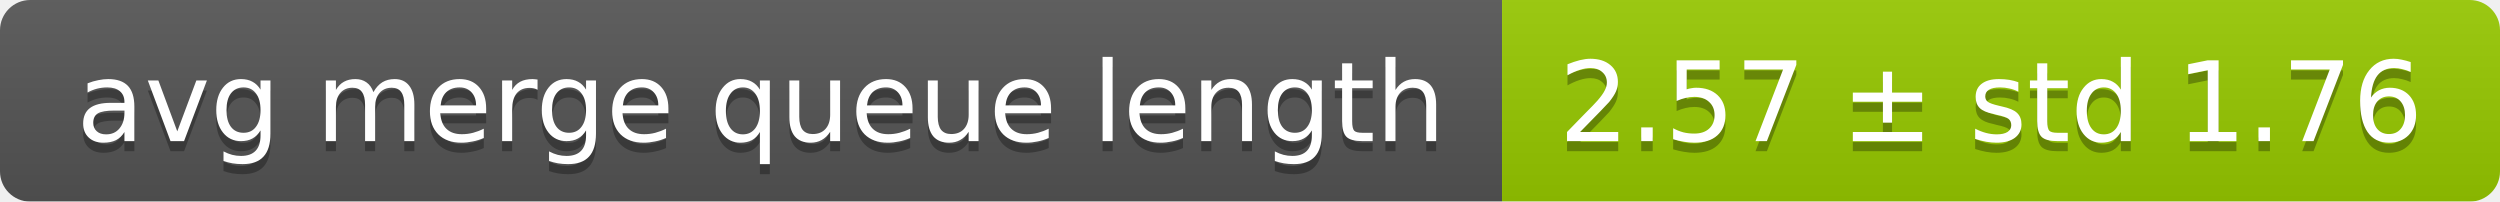
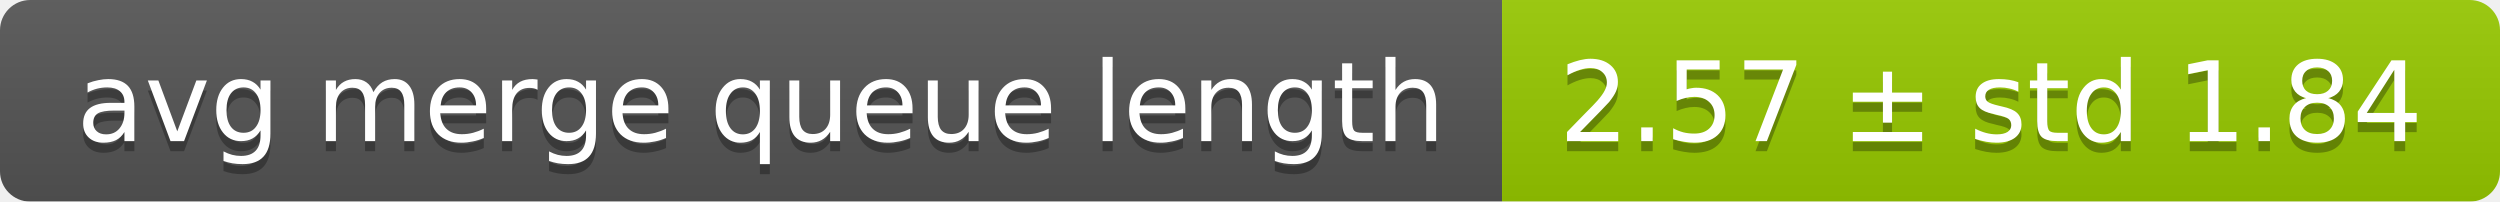
<svg xmlns="http://www.w3.org/2000/svg" width="248" height="20">
  <linearGradient id="smooth" x2="0" y2="100%">
    <stop offset="0" stop-color="#bbb" stop-opacity=".1" />
    <stop offset="1" stop-opacity=".1" />
  </linearGradient>
  <mask id="round">
    <rect width="248" height="20" rx="3" fill="#fff" />
  </mask>
  <g mask="url(#round)">
    <rect width="149" height="20" fill="#555" />
    <rect x="149" width="99" height="20" fill="#97ca00" />
    <rect width="248" height="20" fill="url(#smooth)" />
  </g>
  <g fill="#fff" text-anchor="middle" font-family="DejaVu Sans,Verdana,Geneva,sans-serif" font-size="11">
    <text x="75.5" y="15" fill="#010101" fill-opacity=".3">avg merge queue length</text>
    <text x="75.5" y="14">avg merge queue length</text>
-     <text x="197.5" y="15" fill="#010101" fill-opacity=".3">2.57 ± std 1.76</text>
-     <text x="197.5" y="14">2.57 ± std 1.76</text>
+     <text x="197.5" y="15" fill="#010101" fill-opacity=".3">2.57 ± std 1.84</text>
+     <text x="197.5" y="14">2.57 ± std 1.84</text>
  </g>
</svg>
